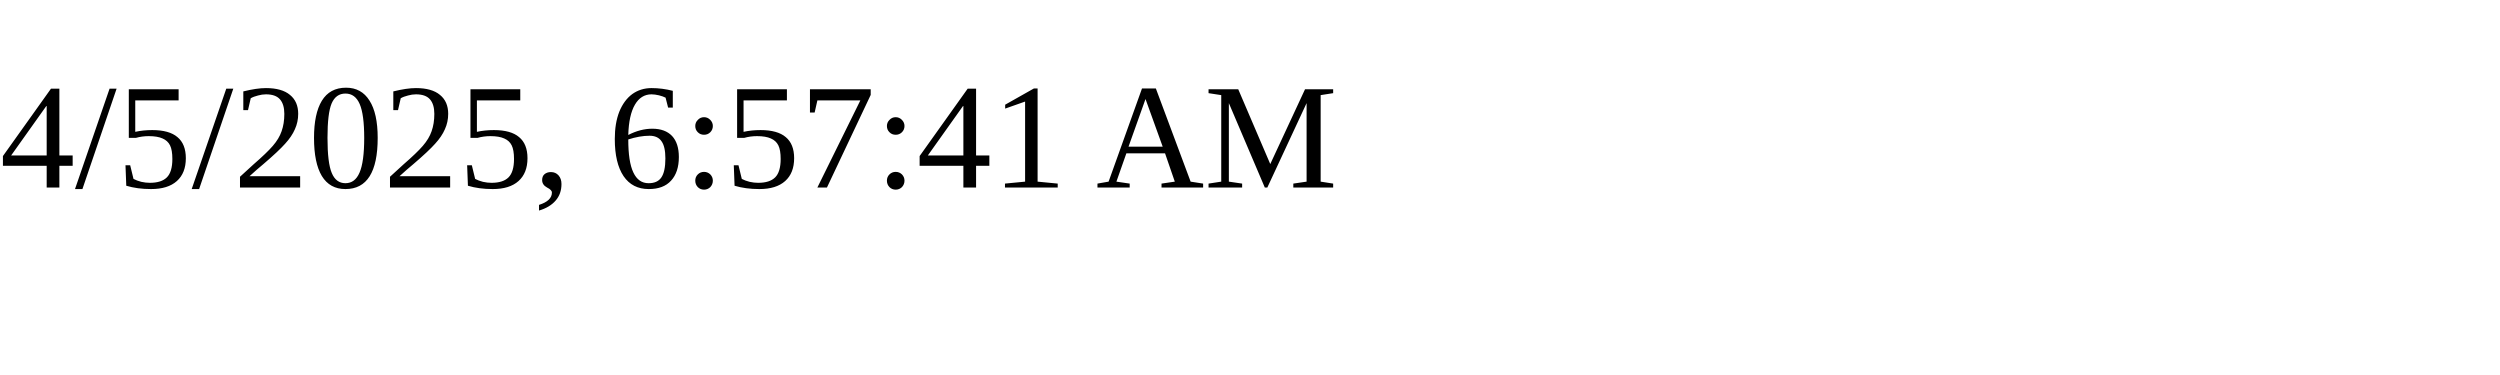
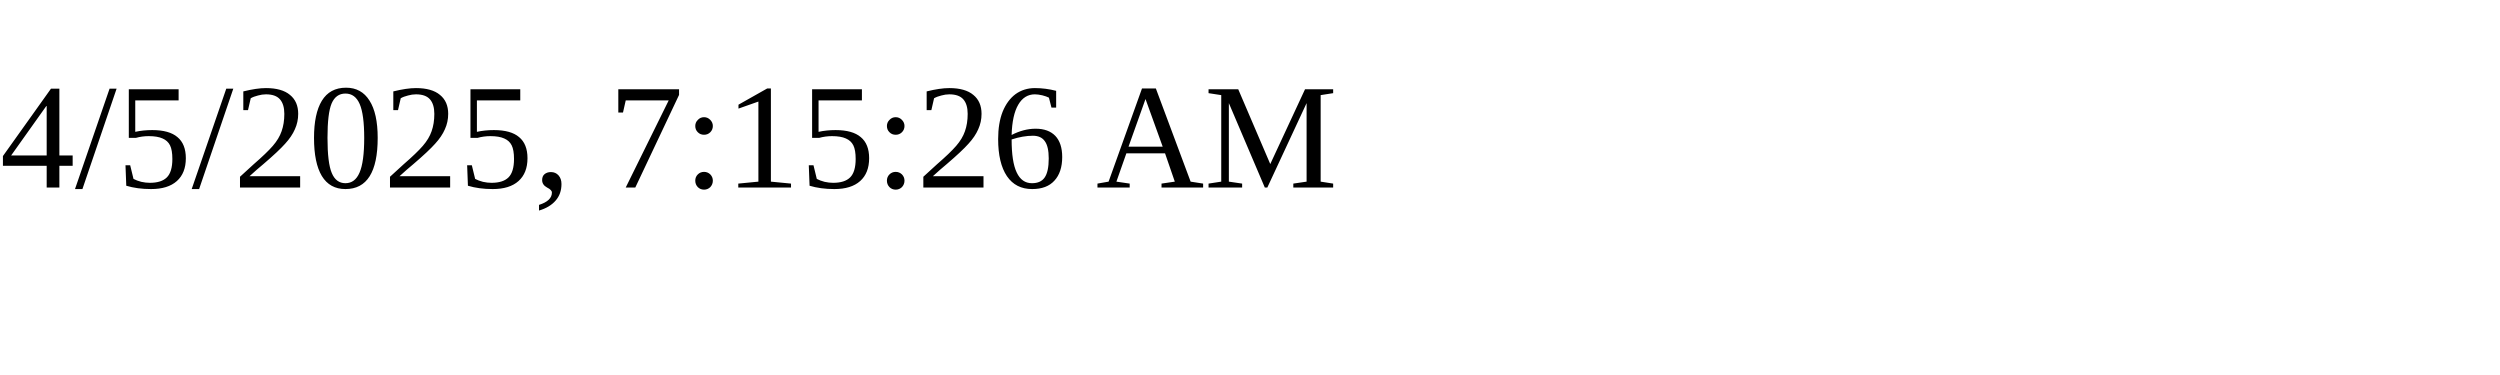
<svg xmlns="http://www.w3.org/2000/svg" height="30" width="200">
-   <text x="0" y="15">4/5/2025, 6:57:41 AM</text>
+   <text x="0" y="15">4/5/2025, 7:15:26 AM</text>
</svg>
